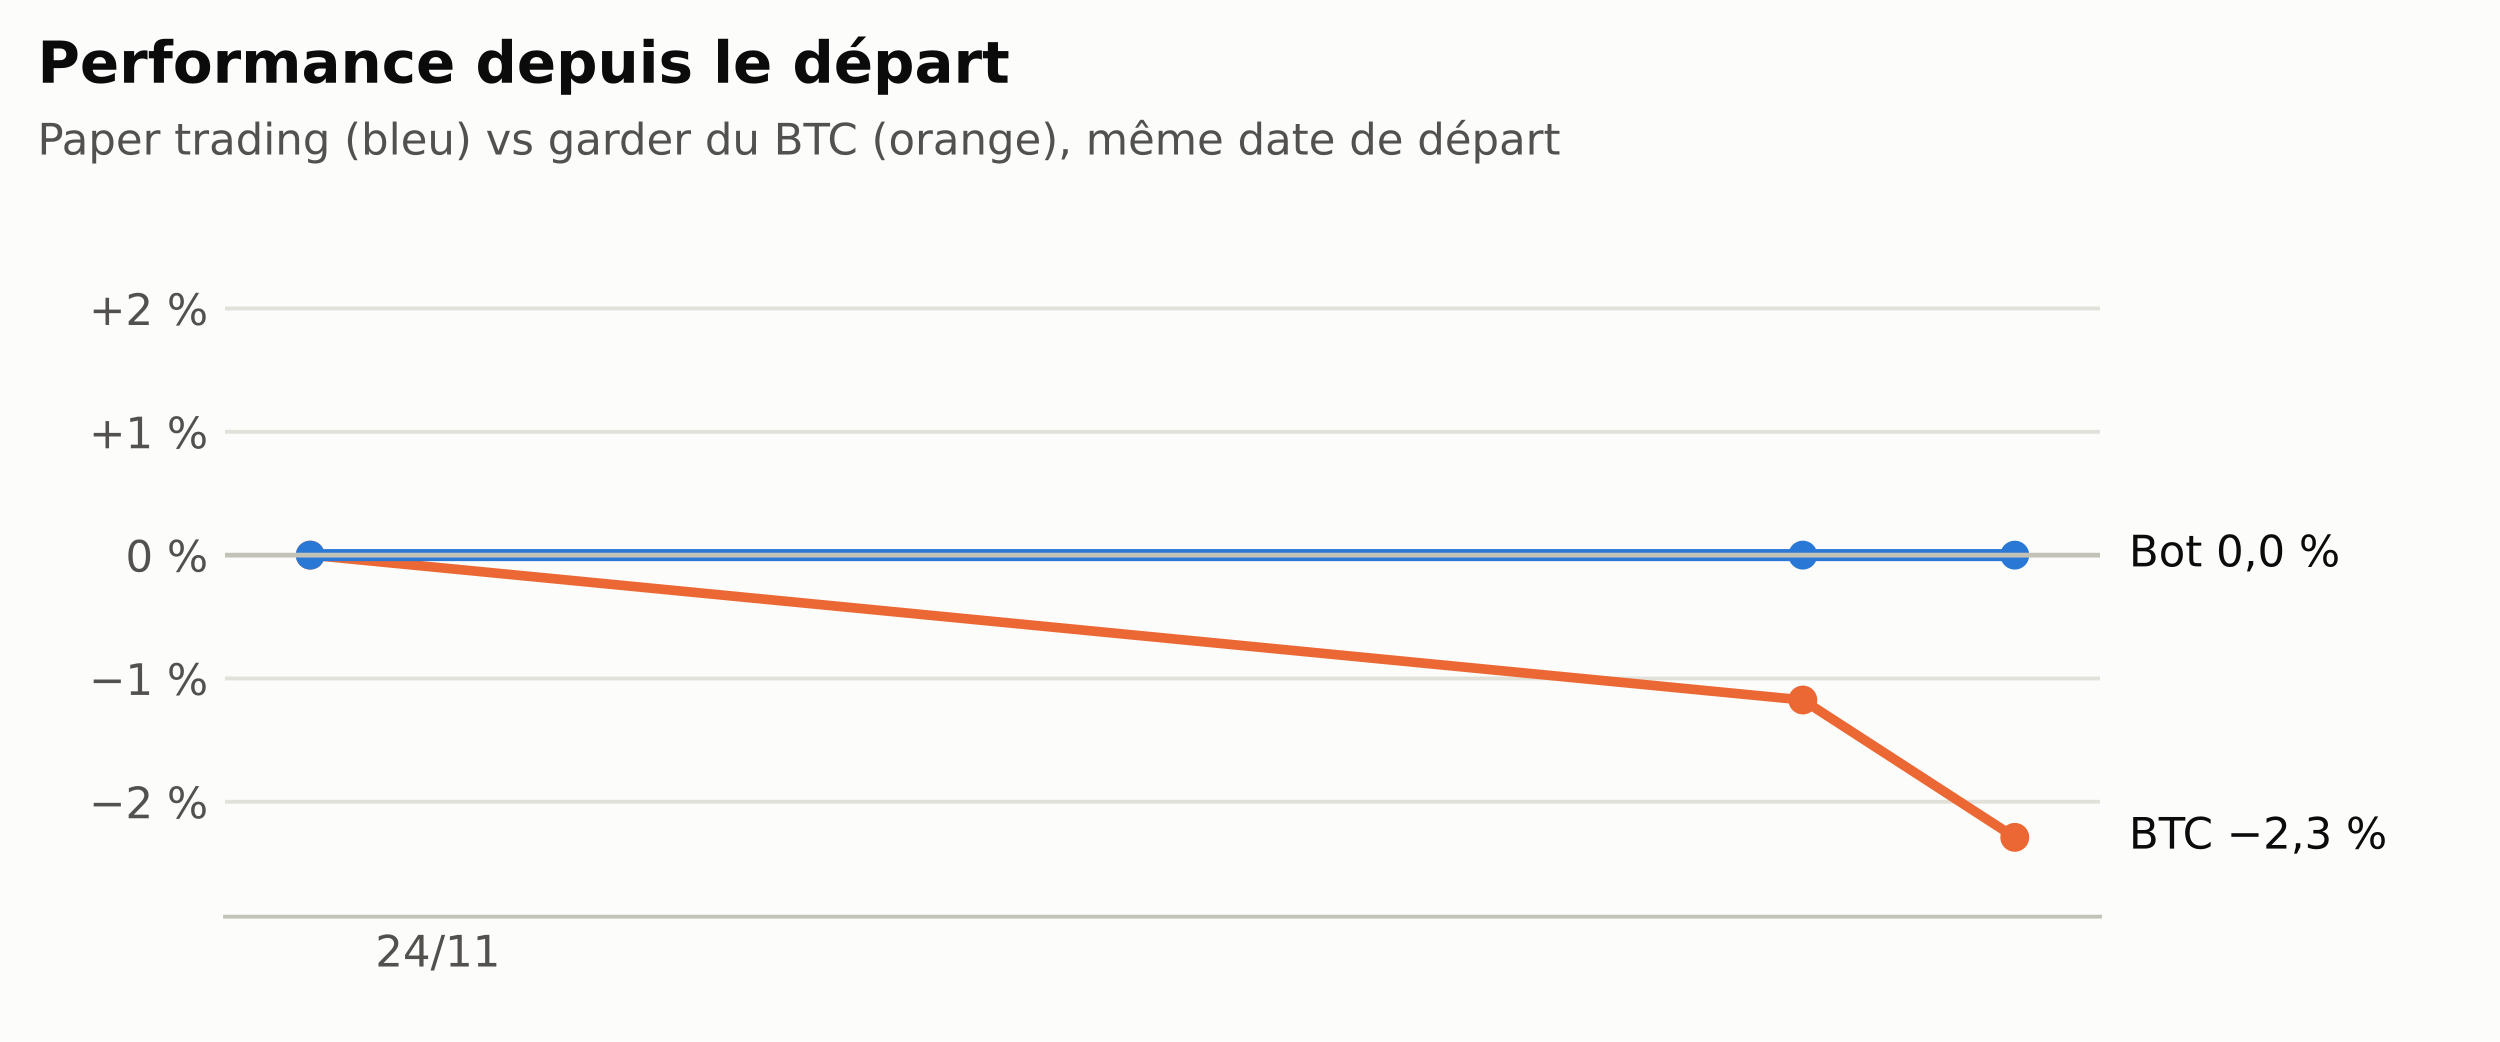
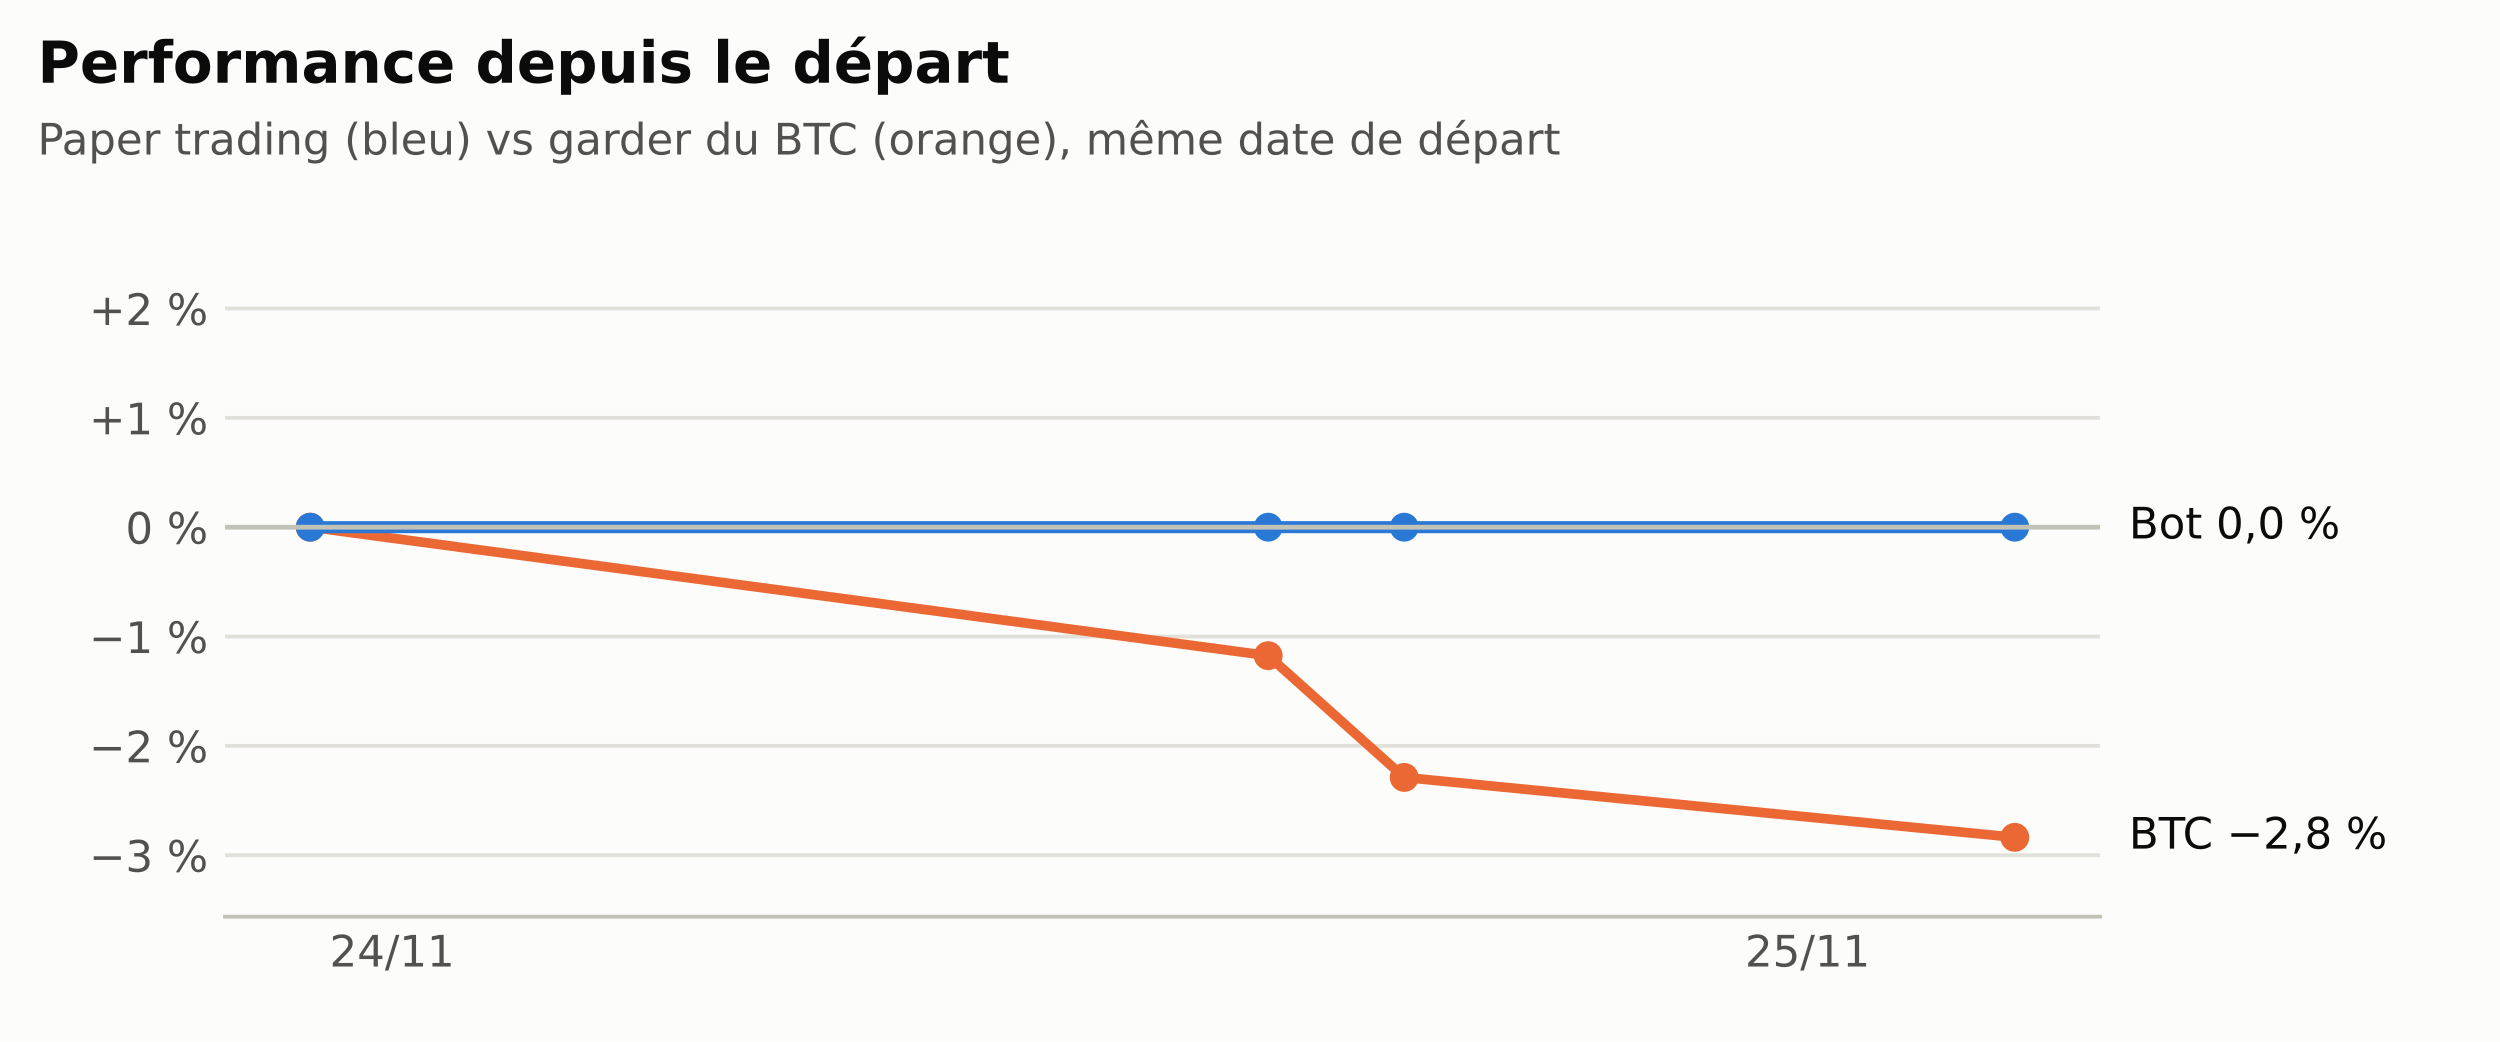
<svg xmlns="http://www.w3.org/2000/svg" xmlns:xlink="http://www.w3.org/1999/xlink" width="518.4pt" height="216pt" viewBox="0 0 518.4 216" version="1.1">
  <defs>
    <style type="text/css">*{stroke-linejoin: round; stroke-linecap: butt}</style>
  </defs>
  <g id="figure_1">
    <g id="patch_1">
      <path d="M 0 216  L 518.4 216  L 518.4 0  L 0 0  z " style="fill: #fcfcfb" />
    </g>
    <g id="axes_1">
      <g id="patch_2">
        <path d="M 46.656 190.08  L 435.456 190.08  L 435.456 47.52  L 46.656 47.52  z " style="fill: #fcfcfb" />
      </g>
      <g id="matplotlib.axis_1">
        <g id="xtick_1">
          <g id="line2d_1" />
          <g id="text_1">
-             <g style="fill: #52514e" transform="translate(77.8195 200.4179) scale(0.09 -0.09)">
+             <g style="fill: #52514e" transform="translate(68.34206 200.4179) scale(0.09 -0.09)">
              <defs>
                <path id="DejaVuSans-15" d="M 1228 531  L 3431 531  L 3431 0  L 469 0  L 469 531  Q 828 903 1448 1529  Q 2069 2156 2228 2338  Q 2531 2678 2651 2914  Q 2772 3150 2772 3378  Q 2772 3750 2511 3984  Q 2250 4219 1831 4219  Q 1534 4219 1204 4116  Q 875 4013 500 3803  L 500 4441  Q 881 4594 1212 4672  Q 1544 4750 1819 4750  Q 2544 4750 2975 4387  Q 3406 4025 3406 3419  Q 3406 3131 3298 2873  Q 3191 2616 2906 2266  Q 2828 2175 2409 1742  Q 1991 1309 1228 531  z " transform="scale(0.015625)" />
                <path id="DejaVuSans-17" d="M 2419 4116  L 825 1625  L 2419 1625  L 2419 4116  z M 2253 4666  L 3047 4666  L 3047 1625  L 3713 1625  L 3713 1100  L 3047 1100  L 3047 0  L 2419 0  L 2419 1100  L 313 1100  L 313 1709  L 2253 4666  z " transform="scale(0.015625)" />
                <path id="DejaVuSans-12" d="M 1625 4666  L 2156 4666  L 531 -594  L 0 -594  L 1625 4666  z " transform="scale(0.015625)" />
                <path id="DejaVuSans-14" d="M 794 531  L 1825 531  L 1825 4091  L 703 3866  L 703 4441  L 1819 4666  L 2450 4666  L 2450 531  L 3481 531  L 3481 0  L 794 0  L 794 531  z " transform="scale(0.015625)" />
              </defs>
              <use xlink:href="#DejaVuSans-15" />
              <use xlink:href="#DejaVuSans-17" transform="translate(63.625 0)" />
              <use xlink:href="#DejaVuSans-12" transform="translate(127.25 0)" />
              <use xlink:href="#DejaVuSans-14" transform="translate(160.9375 0)" />
              <use xlink:href="#DejaVuSans-14" transform="translate(224.5625 0)" />
            </g>
          </g>
        </g>
+         <g id="xtick_2">
+           <g id="line2d_2" />
+           <g id="text_2">
+             <g style="fill: #52514e" transform="translate(361.8458 200.4179) scale(0.09 -0.09)">
+               <defs>
+                 <path id="DejaVuSans-18" d="M 691 4666  L 3169 4666  L 3169 4134  L 1269 4134  L 1269 2991  Q 1406 3038 1543 3061  Q 1681 3084 1819 3084  Q 2600 3084 3056 2656  Q 3513 2228 3513 1497  Q 3513 744 3044 326  Q 2575 -91 1722 -91  Q 1428 -91 1123 -41  Q 819 9 494 109  L 494 744  Q 775 591 1075 516  Q 1375 441 1709 441  Q 2250 441 2565 725  Q 2881 1009 2881 1497  Q 2881 1984 2565 2268  Q 2250 2553 1709 2553  Q 1456 2553 1204 2497  Q 953 2441 691 2322  L 691 4666  z " transform="scale(0.015625)" />
+               </defs>
+               <use xlink:href="#DejaVuSans-15" />
+               <use xlink:href="#DejaVuSans-18" transform="translate(63.625 0)" />
+               <use xlink:href="#DejaVuSans-12" transform="translate(127.25 0)" />
+               <use xlink:href="#DejaVuSans-14" transform="translate(160.9375 0)" />
+               <use xlink:href="#DejaVuSans-14" transform="translate(224.5625 0)" />
+             </g>
+           </g>
+         </g>
      </g>
      <g id="matplotlib.axis_2">
        <g id="ytick_1">
-           <g id="line2d_2">
-             <path d="M 46.656 166.252  L 435.456 166.252  " clip-path="url(#paf39c1500e)" style="fill: none; stroke: #e1e0d9; stroke-width: 0.8; stroke-linecap: square" />
-           </g>
-           <g id="line2d_3" />
-           <g id="text_2">
-             <g style="fill: #52514e" transform="translate(18.47631 169.6706) scale(0.09 -0.09)">
+           <g id="line2d_3">
+             <path d="M 46.656 177.337  L 435.456 177.337  " clip-path="url(#p065eef44fd)" style="fill: none; stroke: #e1e0d9; stroke-width: 0.8; stroke-linecap: square" />
+           </g>
+           <g id="line2d_4" />
+           <g id="text_3">
+             <g style="fill: #52514e" transform="translate(18.47631 180.7564) scale(0.09 -0.09)">
              <defs>
                <path id="DejaVuSans-c9c" d="M 678 2272  L 4684 2272  L 4684 1741  L 678 1741  L 678 2272  z " transform="scale(0.015625)" />
+                 <path id="DejaVuSans-16" d="M 2597 2516  Q 3050 2419 3304 2112  Q 3559 1806 3559 1356  Q 3559 666 3084 287  Q 2609 -91 1734 -91  Q 1441 -91 1130 -33  Q 819 25 488 141  L 488 750  Q 750 597 1062 519  Q 1375 441 1716 441  Q 2309 441 2620 675  Q 2931 909 2931 1356  Q 2931 1769 2642 2001  Q 2353 2234 1838 2234  L 1294 2234  L 1294 2753  L 1863 2753  Q 2328 2753 2575 2939  Q 2822 3125 2822 3475  Q 2822 3834 2567 4026  Q 2313 4219 1838 4219  Q 1578 4219 1281 4162  Q 984 4106 628 3988  L 628 4550  Q 988 4650 1302 4700  Q 1616 4750 1894 4750  Q 2613 4750 3031 4423  Q 3450 4097 3450 3541  Q 3450 3153 3228 2886  Q 3006 2619 2597 2516  z " transform="scale(0.015625)" />
                <path id="DejaVuSans-3" transform="scale(0.015625)" />
                <path id="DejaVuSans-8" d="M 4653 2053  Q 4381 2053 4226 1822  Q 4072 1591 4072 1178  Q 4072 772 4226 539  Q 4381 306 4653 306  Q 4919 306 5073 539  Q 5228 772 5228 1178  Q 5228 1588 5073 1820  Q 4919 2053 4653 2053  z M 4653 2450  Q 5147 2450 5437 2106  Q 5728 1763 5728 1178  Q 5728 594 5436 251  Q 5144 -91 4653 -91  Q 4153 -91 3862 251  Q 3572 594 3572 1178  Q 3572 1766 3864 2108  Q 4156 2450 4653 2450  z M 1428 4353  Q 1159 4353 1004 4120  Q 850 3888 850 3481  Q 850 3069 1003 2837  Q 1156 2606 1428 2606  Q 1700 2606 1854 2837  Q 2009 3069 2009 3481  Q 2009 3884 1853 4118  Q 1697 4353 1428 4353  z M 4250 4750  L 4750 4750  L 1831 -91  L 1331 -91  L 4250 4750  z M 1428 4750  Q 1922 4750 2215 4408  Q 2509 4066 2509 3481  Q 2509 2891 2217 2550  Q 1925 2209 1428 2209  Q 931 2209 642 2551  Q 353 2894 353 3481  Q 353 4063 643 4406  Q 934 4750 1428 4750  z " transform="scale(0.015625)" />
              </defs>
              <use xlink:href="#DejaVuSans-c9c" />
+               <use xlink:href="#DejaVuSans-16" transform="translate(83.79688 0)" />
+               <use xlink:href="#DejaVuSans-3" transform="translate(147.4219 0)" />
+               <use xlink:href="#DejaVuSans-8" transform="translate(179.2031 0)" />
+             </g>
+           </g>
+         </g>
+         <g id="ytick_2">
+           <g id="line2d_5">
+             <path d="M 46.656 154.664  L 435.456 154.664  " clip-path="url(#p065eef44fd)" style="fill: none; stroke: #e1e0d9; stroke-width: 0.8; stroke-linecap: square" />
+           </g>
+           <g id="line2d_6" />
+           <g id="text_4">
+             <g style="fill: #52514e" transform="translate(18.47631 158.0828) scale(0.09 -0.09)">
+               <use xlink:href="#DejaVuSans-c9c" />
              <use xlink:href="#DejaVuSans-15" transform="translate(83.79688 0)" />
              <use xlink:href="#DejaVuSans-3" transform="translate(147.4219 0)" />
              <use xlink:href="#DejaVuSans-8" transform="translate(179.2031 0)" />
            </g>
          </g>
        </g>
-         <g id="ytick_2">
-           <g id="line2d_4">
-             <path d="M 46.656 140.681  L 435.456 140.681  " clip-path="url(#paf39c1500e)" style="fill: none; stroke: #e1e0d9; stroke-width: 0.8; stroke-linecap: square" />
-           </g>
-           <g id="line2d_5" />
-           <g id="text_3">
-             <g style="fill: #52514e" transform="translate(18.47631 144.1) scale(0.09 -0.09)">
+         <g id="ytick_3">
+           <g id="line2d_7">
+             <path d="M 46.656 131.99  L 435.456 131.99  " clip-path="url(#p065eef44fd)" style="fill: none; stroke: #e1e0d9; stroke-width: 0.8; stroke-linecap: square" />
+           </g>
+           <g id="line2d_8" />
+           <g id="text_5">
+             <g style="fill: #52514e" transform="translate(18.47631 135.4091) scale(0.09 -0.09)">
              <use xlink:href="#DejaVuSans-c9c" />
              <use xlink:href="#DejaVuSans-14" transform="translate(83.79688 0)" />
              <use xlink:href="#DejaVuSans-3" transform="translate(147.4219 0)" />
              <use xlink:href="#DejaVuSans-8" transform="translate(179.2031 0)" />
            </g>
          </g>
        </g>
-         <g id="ytick_3">
-           <g id="line2d_6">
-             <path d="M 46.656 115.11  L 435.456 115.11  " clip-path="url(#paf39c1500e)" style="fill: none; stroke: #e1e0d9; stroke-width: 0.8; stroke-linecap: square" />
-           </g>
-           <g id="line2d_7" />
-           <g id="text_4">
-             <g style="fill: #52514e" transform="translate(26.01803 118.5294) scale(0.09 -0.09)">
+         <g id="ytick_4">
+           <g id="line2d_9">
+             <path d="M 46.656 109.317  L 435.456 109.317  " clip-path="url(#p065eef44fd)" style="fill: none; stroke: #e1e0d9; stroke-width: 0.8; stroke-linecap: square" />
+           </g>
+           <g id="line2d_10" />
+           <g id="text_6">
+             <g style="fill: #52514e" transform="translate(26.01803 112.7355) scale(0.09 -0.09)">
              <defs>
                <path id="DejaVuSans-13" d="M 2034 4250  Q 1547 4250 1301 3770  Q 1056 3291 1056 2328  Q 1056 1369 1301 889  Q 1547 409 2034 409  Q 2525 409 2770 889  Q 3016 1369 3016 2328  Q 3016 3291 2770 3770  Q 2525 4250 2034 4250  z M 2034 4750  Q 2819 4750 3233 4129  Q 3647 3509 3647 2328  Q 3647 1150 3233 529  Q 2819 -91 2034 -91  Q 1250 -91 836 529  Q 422 1150 422 2328  Q 422 3509 836 4129  Q 1250 4750 2034 4750  z " transform="scale(0.015625)" />
              </defs>
              <use xlink:href="#DejaVuSans-13" />
              <use xlink:href="#DejaVuSans-3" transform="translate(63.625 0)" />
              <use xlink:href="#DejaVuSans-8" transform="translate(95.40625 0)" />
            </g>
          </g>
        </g>
-         <g id="ytick_4">
-           <g id="line2d_8">
-             <path d="M 46.656 89.54  L 435.456 89.54  " clip-path="url(#paf39c1500e)" style="fill: none; stroke: #e1e0d9; stroke-width: 0.8; stroke-linecap: square" />
-           </g>
-           <g id="line2d_9" />
-           <g id="text_5">
-             <g style="fill: #52514e" transform="translate(18.47631 92.95878) scale(0.09 -0.09)">
+         <g id="ytick_5">
+           <g id="line2d_11">
+             <path d="M 46.656 86.643  L 435.456 86.643  " clip-path="url(#p065eef44fd)" style="fill: none; stroke: #e1e0d9; stroke-width: 0.8; stroke-linecap: square" />
+           </g>
+           <g id="line2d_12" />
+           <g id="text_7">
+             <g style="fill: #52514e" transform="translate(18.47631 90.06182) scale(0.09 -0.09)">
              <defs>
                <path id="DejaVuSans-e" d="M 2944 4013  L 2944 2272  L 4684 2272  L 4684 1741  L 2944 1741  L 2944 0  L 2419 0  L 2419 1741  L 678 1741  L 678 2272  L 2419 2272  L 2419 4013  L 2944 4013  z " transform="scale(0.015625)" />
              </defs>
              <use xlink:href="#DejaVuSans-e" />
              <use xlink:href="#DejaVuSans-14" transform="translate(83.79688 0)" />
              <use xlink:href="#DejaVuSans-3" transform="translate(147.4219 0)" />
              <use xlink:href="#DejaVuSans-8" transform="translate(179.2031 0)" />
            </g>
          </g>
        </g>
-         <g id="ytick_5">
-           <g id="line2d_10">
-             <path d="M 46.656 63.969  L 435.456 63.969  " clip-path="url(#paf39c1500e)" style="fill: none; stroke: #e1e0d9; stroke-width: 0.8; stroke-linecap: square" />
-           </g>
-           <g id="line2d_11" />
-           <g id="text_6">
+         <g id="ytick_6">
+           <g id="line2d_13">
+             <path d="M 46.656 63.969  L 435.456 63.969  " clip-path="url(#p065eef44fd)" style="fill: none; stroke: #e1e0d9; stroke-width: 0.8; stroke-linecap: square" />
+           </g>
+           <g id="line2d_14" />
+           <g id="text_8">
            <g style="fill: #52514e" transform="translate(18.47631 67.38818) scale(0.09 -0.09)">
              <use xlink:href="#DejaVuSans-e" />
              <use xlink:href="#DejaVuSans-15" transform="translate(83.79688 0)" />
              <use xlink:href="#DejaVuSans-3" transform="translate(147.4219 0)" />
              <use xlink:href="#DejaVuSans-8" transform="translate(179.2031 0)" />
            </g>
          </g>
        </g>
      </g>
-       <g id="line2d_12">
-         <path d="M 64.329 115.11  L 373.836 145.154  L 417.783 173.631  " clip-path="url(#paf39c1500e)" style="fill: none; stroke: #eb6834; stroke-width: 2; stroke-linecap: square" />
+       <g id="line2d_15">
+         <path d="M 64.329 109.317  L 262.974 135.957  L 291.179 161.207  L 417.783 173.631  " clip-path="url(#p065eef44fd)" style="fill: none; stroke: #eb6834; stroke-width: 2; stroke-linecap: square" />
        <defs>
-           <path id="maaf356d59e" d="M 0 2.5  C 0.663 2.5 1.299 2.237 1.768 1.768  C 2.237 1.299 2.5 0.663 2.5 0  C 2.5 -0.663 2.237 -1.299 1.768 -1.768  C 1.299 -2.237 0.663 -2.5 0 -2.5  C -0.663 -2.5 -1.299 -2.237 -1.768 -1.768  C -2.237 -1.299 -2.5 -0.663 -2.5 0  C -2.5 0.663 -2.237 1.299 -1.768 1.768  C -1.299 2.237 -0.663 2.5 0 2.5  z " style="stroke: #eb6834" />
+           <path id="m6ca8b200a3" d="M 0 2.5  C 0.663 2.5 1.299 2.237 1.768 1.768  C 2.237 1.299 2.5 0.663 2.5 0  C 2.5 -0.663 2.237 -1.299 1.768 -1.768  C 1.299 -2.237 0.663 -2.5 0 -2.5  C -0.663 -2.5 -1.299 -2.237 -1.768 -1.768  C -2.237 -1.299 -2.5 -0.663 -2.5 0  C -2.5 0.663 -2.237 1.299 -1.768 1.768  C -1.299 2.237 -0.663 2.5 0 2.5  z " style="stroke: #eb6834" />
        </defs>
-         <g clip-path="url(#paf39c1500e)">
-           <use xlink:href="#maaf356d59e" x="64.329" y="115.11" style="fill: #eb6834; stroke: #eb6834" />
-           <use xlink:href="#maaf356d59e" x="373.836" y="145.154" style="fill: #eb6834; stroke: #eb6834" />
-           <use xlink:href="#maaf356d59e" x="417.783" y="173.631" style="fill: #eb6834; stroke: #eb6834" />
-         </g>
-       </g>
-       <g id="line2d_13">
-         <path d="M 64.329 115.11  L 373.836 115.11  L 417.783 115.11  " clip-path="url(#paf39c1500e)" style="fill: none; stroke: #2a78d6; stroke-width: 2.5; stroke-linecap: square" />
+         <g clip-path="url(#p065eef44fd)">
+           <use xlink:href="#m6ca8b200a3" x="64.329" y="109.317" style="fill: #eb6834; stroke: #eb6834" />
+           <use xlink:href="#m6ca8b200a3" x="262.974" y="135.957" style="fill: #eb6834; stroke: #eb6834" />
+           <use xlink:href="#m6ca8b200a3" x="291.179" y="161.207" style="fill: #eb6834; stroke: #eb6834" />
+           <use xlink:href="#m6ca8b200a3" x="417.783" y="173.631" style="fill: #eb6834; stroke: #eb6834" />
+         </g>
+       </g>
+       <g id="line2d_16">
+         <path d="M 64.329 109.317  L 262.974 109.317  L 291.179 109.317  L 417.783 109.317  " clip-path="url(#p065eef44fd)" style="fill: none; stroke: #2a78d6; stroke-width: 2.5; stroke-linecap: square" />
        <defs>
-           <path id="m1b696f54ff" d="M 0 2.5  C 0.663 2.5 1.299 2.237 1.768 1.768  C 2.237 1.299 2.5 0.663 2.5 0  C 2.5 -0.663 2.237 -1.299 1.768 -1.768  C 1.299 -2.237 0.663 -2.5 0 -2.5  C -0.663 -2.5 -1.299 -2.237 -1.768 -1.768  C -2.237 -1.299 -2.5 -0.663 -2.5 0  C -2.5 0.663 -2.237 1.299 -1.768 1.768  C -1.299 2.237 -0.663 2.5 0 2.5  z " style="stroke: #2a78d6" />
+           <path id="maab4a8e2ac" d="M 0 2.5  C 0.663 2.5 1.299 2.237 1.768 1.768  C 2.237 1.299 2.5 0.663 2.5 0  C 2.5 -0.663 2.237 -1.299 1.768 -1.768  C 1.299 -2.237 0.663 -2.5 0 -2.5  C -0.663 -2.5 -1.299 -2.237 -1.768 -1.768  C -2.237 -1.299 -2.5 -0.663 -2.5 0  C -2.5 0.663 -2.237 1.299 -1.768 1.768  C -1.299 2.237 -0.663 2.5 0 2.5  z " style="stroke: #2a78d6" />
        </defs>
-         <g clip-path="url(#paf39c1500e)">
-           <use xlink:href="#m1b696f54ff" x="64.329" y="115.11" style="fill: #2a78d6; stroke: #2a78d6" />
-           <use xlink:href="#m1b696f54ff" x="373.836" y="115.11" style="fill: #2a78d6; stroke: #2a78d6" />
-           <use xlink:href="#m1b696f54ff" x="417.783" y="115.11" style="fill: #2a78d6; stroke: #2a78d6" />
-         </g>
-       </g>
-       <g id="line2d_14">
-         <path d="M 46.656 115.11  L 435.456 115.11  " clip-path="url(#paf39c1500e)" style="fill: none; stroke: #c3c2b7; stroke-linecap: square" />
+         <g clip-path="url(#p065eef44fd)">
+           <use xlink:href="#maab4a8e2ac" x="64.329" y="109.317" style="fill: #2a78d6; stroke: #2a78d6" />
+           <use xlink:href="#maab4a8e2ac" x="262.974" y="109.317" style="fill: #2a78d6; stroke: #2a78d6" />
+           <use xlink:href="#maab4a8e2ac" x="291.179" y="109.317" style="fill: #2a78d6; stroke: #2a78d6" />
+           <use xlink:href="#maab4a8e2ac" x="417.783" y="109.317" style="fill: #2a78d6; stroke: #2a78d6" />
+         </g>
+       </g>
+       <g id="line2d_17">
+         <path d="M 46.656 109.317  L 435.456 109.317  " clip-path="url(#p065eef44fd)" style="fill: none; stroke: #c3c2b7; stroke-linecap: square" />
      </g>
      <g id="patch_3">
        <path d="M 46.656 190.08  L 435.456 190.08  " style="fill: none; stroke: #c3c2b7; stroke-width: 0.8; stroke-linejoin: miter; stroke-linecap: square" />
      </g>
-       <g id="text_7">
+       <g id="text_9">
        <g style="fill: #0b0b0b" transform="translate(441.456 175.9687) scale(0.09 -0.09)">
          <defs>
            <path id="DejaVuSans-25" d="M 1259 2228  L 1259 519  L 2272 519  Q 2781 519 3026 730  Q 3272 941 3272 1375  Q 3272 1813 3026 2020  Q 2781 2228 2272 2228  L 1259 2228  z M 1259 4147  L 1259 2741  L 2194 2741  Q 2656 2741 2882 2914  Q 3109 3088 3109 3444  Q 3109 3797 2882 3972  Q 2656 4147 2194 4147  L 1259 4147  z M 628 4666  L 2241 4666  Q 2963 4666 3353 4366  Q 3744 4066 3744 3513  Q 3744 3084 3544 2831  Q 3344 2578 2956 2516  Q 3422 2416 3680 2098  Q 3938 1781 3938 1306  Q 3938 681 3513 340  Q 3088 0 2303 0  L 628 0  L 628 4666  z " transform="scale(0.015625)" />
            <path id="DejaVuSans-37" d="M -19 4666  L 3928 4666  L 3928 4134  L 2272 4134  L 2272 0  L 1638 0  L 1638 4134  L -19 4134  L -19 4666  z " transform="scale(0.015625)" />
            <path id="DejaVuSans-26" d="M 4122 4306  L 4122 3641  Q 3803 3938 3442 4084  Q 3081 4231 2675 4231  Q 1875 4231 1450 3742  Q 1025 3253 1025 2328  Q 1025 1406 1450 917  Q 1875 428 2675 428  Q 3081 428 3442 575  Q 3803 722 4122 1019  L 4122 359  Q 3791 134 3420 21  Q 3050 -91 2638 -91  Q 1578 -91 968 557  Q 359 1206 359 2328  Q 359 3453 968 4101  Q 1578 4750 2638 4750  Q 3056 4750 3426 4639  Q 3797 4528 4122 4306  z " transform="scale(0.015625)" />
            <path id="DejaVuSans-f" d="M 750 794  L 1409 794  L 1409 256  L 897 -744  L 494 -744  L 750 256  L 750 794  z " transform="scale(0.015625)" />
-             <path id="DejaVuSans-16" d="M 2597 2516  Q 3050 2419 3304 2112  Q 3559 1806 3559 1356  Q 3559 666 3084 287  Q 2609 -91 1734 -91  Q 1441 -91 1130 -33  Q 819 25 488 141  L 488 750  Q 750 597 1062 519  Q 1375 441 1716 441  Q 2309 441 2620 675  Q 2931 909 2931 1356  Q 2931 1769 2642 2001  Q 2353 2234 1838 2234  L 1294 2234  L 1294 2753  L 1863 2753  Q 2328 2753 2575 2939  Q 2822 3125 2822 3475  Q 2822 3834 2567 4026  Q 2313 4219 1838 4219  Q 1578 4219 1281 4162  Q 984 4106 628 3988  L 628 4550  Q 988 4650 1302 4700  Q 1616 4750 1894 4750  Q 2613 4750 3031 4423  Q 3450 4097 3450 3541  Q 3450 3153 3228 2886  Q 3006 2619 2597 2516  z " transform="scale(0.015625)" />
+             <path id="DejaVuSans-1b" d="M 2034 2216  Q 1584 2216 1326 1975  Q 1069 1734 1069 1313  Q 1069 891 1326 650  Q 1584 409 2034 409  Q 2484 409 2743 651  Q 3003 894 3003 1313  Q 3003 1734 2745 1975  Q 2488 2216 2034 2216  z M 1403 2484  Q 997 2584 770 2862  Q 544 3141 544 3541  Q 544 4100 942 4425  Q 1341 4750 2034 4750  Q 2731 4750 3128 4425  Q 3525 4100 3525 3541  Q 3525 3141 3298 2862  Q 3072 2584 2669 2484  Q 3125 2378 3379 2068  Q 3634 1759 3634 1313  Q 3634 634 3220 271  Q 2806 -91 2034 -91  Q 1263 -91 848 271  Q 434 634 434 1313  Q 434 1759 690 2068  Q 947 2378 1403 2484  z M 1172 3481  Q 1172 3119 1398 2916  Q 1625 2713 2034 2713  Q 2441 2713 2670 2916  Q 2900 3119 2900 3481  Q 2900 3844 2670 4047  Q 2441 4250 2034 4250  Q 1625 4250 1398 4047  Q 1172 3844 1172 3481  z " transform="scale(0.015625)" />
          </defs>
          <use xlink:href="#DejaVuSans-25" />
          <use xlink:href="#DejaVuSans-37" transform="translate(68.60938 0)" />
          <use xlink:href="#DejaVuSans-26" transform="translate(123.8281 0)" />
          <use xlink:href="#DejaVuSans-3" transform="translate(193.6562 0)" />
          <use xlink:href="#DejaVuSans-c9c" transform="translate(225.4375 0)" />
          <use xlink:href="#DejaVuSans-15" transform="translate(309.2344 0)" />
          <use xlink:href="#DejaVuSans-f" transform="translate(372.8594 0)" />
-           <use xlink:href="#DejaVuSans-16" transform="translate(404.6406 0)" />
+           <use xlink:href="#DejaVuSans-1b" transform="translate(404.6406 0)" />
          <use xlink:href="#DejaVuSans-3" transform="translate(468.2656 0)" />
          <use xlink:href="#DejaVuSans-8" transform="translate(500.0469 0)" />
        </g>
      </g>
-       <g id="text_8">
-         <g style="fill: #0b0b0b" transform="translate(441.456 117.4483) scale(0.09 -0.09)">
+       <g id="text_10">
+         <g style="fill: #0b0b0b" transform="translate(441.456 111.6544) scale(0.09 -0.09)">
          <defs>
            <path id="DejaVuSans-52" d="M 1959 3097  Q 1497 3097 1228 2736  Q 959 2375 959 1747  Q 959 1119 1226 758  Q 1494 397 1959 397  Q 2419 397 2687 759  Q 2956 1122 2956 1747  Q 2956 2369 2687 2733  Q 2419 3097 1959 3097  z M 1959 3584  Q 2709 3584 3137 3096  Q 3566 2609 3566 1747  Q 3566 888 3137 398  Q 2709 -91 1959 -91  Q 1206 -91 779 398  Q 353 888 353 1747  Q 353 2609 779 3096  Q 1206 3584 1959 3584  z " transform="scale(0.015625)" />
            <path id="DejaVuSans-57" d="M 1172 4494  L 1172 3500  L 2356 3500  L 2356 3053  L 1172 3053  L 1172 1153  Q 1172 725 1289 603  Q 1406 481 1766 481  L 2356 481  L 2356 0  L 1766 0  Q 1100 0 847 248  Q 594 497 594 1153  L 594 3053  L 172 3053  L 172 3500  L 594 3500  L 594 4494  L 1172 4494  z " transform="scale(0.015625)" />
          </defs>
          <use xlink:href="#DejaVuSans-25" />
          <use xlink:href="#DejaVuSans-52" transform="translate(68.60938 0)" />
          <use xlink:href="#DejaVuSans-57" transform="translate(129.7969 0)" />
          <use xlink:href="#DejaVuSans-3" transform="translate(169 0)" />
          <use xlink:href="#DejaVuSans-13" transform="translate(200.7812 0)" />
          <use xlink:href="#DejaVuSans-f" transform="translate(264.4062 0)" />
          <use xlink:href="#DejaVuSans-13" transform="translate(296.1875 0)" />
          <use xlink:href="#DejaVuSans-3" transform="translate(359.8125 0)" />
          <use xlink:href="#DejaVuSans-8" transform="translate(391.5938 0)" />
        </g>
      </g>
    </g>
-     <g id="text_9">
+     <g id="text_11">
      <g style="fill: #0b0b0b" transform="translate(7.776 17.15812) scale(0.12 -0.12)">
        <defs>
          <path id="DejaVuSans-Bold-33" d="M 588 4666  L 2584 4666  Q 3475 4666 3951 4270  Q 4428 3875 4428 3144  Q 4428 2409 3951 2014  Q 3475 1619 2584 1619  L 1791 1619  L 1791 0  L 588 0  L 588 4666  z M 1791 3794  L 1791 2491  L 2456 2491  Q 2806 2491 2997 2661  Q 3188 2831 3188 3144  Q 3188 3456 2997 3625  Q 2806 3794 2456 3794  L 1791 3794  z " transform="scale(0.015625)" />
          <path id="DejaVuSans-Bold-48" d="M 4031 1759  L 4031 1441  L 1416 1441  Q 1456 1047 1700 850  Q 1944 653 2381 653  Q 2734 653 3104 758  Q 3475 863 3866 1075  L 3866 213  Q 3469 63 3072 -14  Q 2675 -91 2278 -91  Q 1328 -91 801 392  Q 275 875 275 1747  Q 275 2603 792 3093  Q 1309 3584 2216 3584  Q 3041 3584 3536 3087  Q 4031 2591 4031 1759  z M 2881 2131  Q 2881 2450 2695 2645  Q 2509 2841 2209 2841  Q 1884 2841 1681 2658  Q 1478 2475 1428 2131  L 2881 2131  z " transform="scale(0.015625)" />
          <path id="DejaVuSans-Bold-55" d="M 3138 2547  Q 2991 2616 2845 2648  Q 2700 2681 2553 2681  Q 2122 2681 1889 2404  Q 1656 2128 1656 1613  L 1656 0  L 538 0  L 538 3500  L 1656 3500  L 1656 2925  Q 1872 3269 2151 3426  Q 2431 3584 2822 3584  Q 2878 3584 2943 3579  Q 3009 3575 3134 3559  L 3138 2547  z " transform="scale(0.015625)" />
          <path id="DejaVuSans-Bold-49" d="M 2841 4863  L 2841 4128  L 2222 4128  Q 1984 4128 1890 4042  Q 1797 3956 1797 3744  L 1797 3500  L 2753 3500  L 2753 2700  L 1797 2700  L 1797 0  L 678 0  L 678 2700  L 122 2700  L 122 3500  L 678 3500  L 678 3744  Q 678 4316 997 4589  Q 1316 4863 1984 4863  L 2841 4863  z " transform="scale(0.015625)" />
          <path id="DejaVuSans-Bold-52" d="M 2203 2784  Q 1831 2784 1636 2517  Q 1441 2250 1441 1747  Q 1441 1244 1636 976  Q 1831 709 2203 709  Q 2569 709 2762 976  Q 2956 1244 2956 1747  Q 2956 2250 2762 2517  Q 2569 2784 2203 2784  z M 2203 3584  Q 3106 3584 3614 3096  Q 4122 2609 4122 1747  Q 4122 884 3614 396  Q 3106 -91 2203 -91  Q 1297 -91 786 396  Q 275 884 275 1747  Q 275 2609 786 3096  Q 1297 3584 2203 3584  z " transform="scale(0.015625)" />
          <path id="DejaVuSans-Bold-50" d="M 3781 2919  Q 3994 3244 4286 3414  Q 4578 3584 4928 3584  Q 5531 3584 5847 3212  Q 6163 2841 6163 2131  L 6163 0  L 5038 0  L 5038 1825  Q 5041 1866 5042 1909  Q 5044 1953 5044 2034  Q 5044 2406 4934 2573  Q 4825 2741 4581 2741  Q 4263 2741 4089 2478  Q 3916 2216 3909 1719  L 3909 0  L 2784 0  L 2784 1825  Q 2784 2406 2684 2573  Q 2584 2741 2328 2741  Q 2006 2741 1831 2477  Q 1656 2213 1656 1722  L 1656 0  L 531 0  L 531 3500  L 1656 3500  L 1656 2988  Q 1863 3284 2130 3434  Q 2397 3584 2719 3584  Q 3081 3584 3359 3409  Q 3638 3234 3781 2919  z " transform="scale(0.015625)" />
          <path id="DejaVuSans-Bold-44" d="M 2106 1575  Q 1756 1575 1579 1456  Q 1403 1338 1403 1106  Q 1403 894 1545 773  Q 1688 653 1941 653  Q 2256 653 2472 879  Q 2688 1106 2688 1447  L 2688 1575  L 2106 1575  z M 3816 1997  L 3816 0  L 2688 0  L 2688 519  Q 2463 200 2181 54  Q 1900 -91 1497 -91  Q 953 -91 614 226  Q 275 544 275 1050  Q 275 1666 698 1953  Q 1122 2241 2028 2241  L 2688 2241  L 2688 2328  Q 2688 2594 2478 2717  Q 2269 2841 1825 2841  Q 1466 2841 1156 2769  Q 847 2697 581 2553  L 581 3406  Q 941 3494 1303 3539  Q 1666 3584 2028 3584  Q 2975 3584 3395 3211  Q 3816 2838 3816 1997  z " transform="scale(0.015625)" />
          <path id="DejaVuSans-Bold-51" d="M 4056 2131  L 4056 0  L 2931 0  L 2931 347  L 2931 1631  Q 2931 2084 2911 2256  Q 2891 2428 2841 2509  Q 2775 2619 2662 2680  Q 2550 2741 2406 2741  Q 2056 2741 1856 2470  Q 1656 2200 1656 1722  L 1656 0  L 538 0  L 538 3500  L 1656 3500  L 1656 2988  Q 1909 3294 2193 3439  Q 2478 3584 2822 3584  Q 3428 3584 3742 3212  Q 4056 2841 4056 2131  z " transform="scale(0.015625)" />
          <path id="DejaVuSans-Bold-46" d="M 3366 3391  L 3366 2478  Q 3138 2634 2908 2709  Q 2678 2784 2431 2784  Q 1963 2784 1702 2511  Q 1441 2238 1441 1747  Q 1441 1256 1702 982  Q 1963 709 2431 709  Q 2694 709 2930 787  Q 3166 866 3366 1019  L 3366 103  Q 3103 6 2833 -42  Q 2563 -91 2291 -91  Q 1344 -91 809 395  Q 275 881 275 1747  Q 275 2613 809 3098  Q 1344 3584 2291 3584  Q 2566 3584 2833 3536  Q 3100 3488 3366 3391  z " transform="scale(0.015625)" />
          <path id="DejaVuSans-Bold-3" transform="scale(0.015625)" />
          <path id="DejaVuSans-Bold-47" d="M 2919 2988  L 2919 4863  L 4044 4863  L 4044 0  L 2919 0  L 2919 506  Q 2688 197 2409 53  Q 2131 -91 1766 -91  Q 1119 -91 703 423  Q 288 938 288 1747  Q 288 2556 703 3070  Q 1119 3584 1766 3584  Q 2128 3584 2408 3439  Q 2688 3294 2919 2988  z M 2181 722  Q 2541 722 2730 984  Q 2919 1247 2919 1747  Q 2919 2247 2730 2509  Q 2541 2772 2181 2772  Q 1825 2772 1636 2509  Q 1447 2247 1447 1747  Q 1447 1247 1636 984  Q 1825 722 2181 722  z " transform="scale(0.015625)" />
          <path id="DejaVuSans-Bold-53" d="M 1656 506  L 1656 -1331  L 538 -1331  L 538 3500  L 1656 3500  L 1656 2988  Q 1888 3294 2169 3439  Q 2450 3584 2816 3584  Q 3463 3584 3878 3070  Q 4294 2556 4294 1747  Q 4294 938 3878 423  Q 3463 -91 2816 -91  Q 2450 -91 2169 54  Q 1888 200 1656 506  z M 2400 2772  Q 2041 2772 1848 2508  Q 1656 2244 1656 1747  Q 1656 1250 1848 986  Q 2041 722 2400 722  Q 2759 722 2948 984  Q 3138 1247 3138 1747  Q 3138 2247 2948 2509  Q 2759 2772 2400 2772  z " transform="scale(0.015625)" />
          <path id="DejaVuSans-Bold-58" d="M 500 1363  L 500 3500  L 1625 3500  L 1625 3150  Q 1625 2866 1622 2436  Q 1619 2006 1619 1863  Q 1619 1441 1641 1255  Q 1663 1069 1716 984  Q 1784 875 1895 815  Q 2006 756 2150 756  Q 2500 756 2700 1025  Q 2900 1294 2900 1772  L 2900 3500  L 4019 3500  L 4019 0  L 2900 0  L 2900 506  Q 2647 200 2364 54  Q 2081 -91 1741 -91  Q 1134 -91 817 281  Q 500 653 500 1363  z " transform="scale(0.015625)" />
          <path id="DejaVuSans-Bold-4c" d="M 538 3500  L 1656 3500  L 1656 0  L 538 0  L 538 3500  z M 538 4863  L 1656 4863  L 1656 3950  L 538 3950  L 538 4863  z " transform="scale(0.015625)" />
          <path id="DejaVuSans-Bold-56" d="M 3272 3391  L 3272 2541  Q 2913 2691 2578 2766  Q 2244 2841 1947 2841  Q 1628 2841 1473 2761  Q 1319 2681 1319 2516  Q 1319 2381 1436 2309  Q 1553 2238 1856 2203  L 2053 2175  Q 2913 2066 3209 1816  Q 3506 1566 3506 1031  Q 3506 472 3093 190  Q 2681 -91 1863 -91  Q 1516 -91 1145 -36  Q 775 19 384 128  L 384 978  Q 719 816 1070 734  Q 1422 653 1784 653  Q 2113 653 2278 743  Q 2444 834 2444 1013  Q 2444 1163 2330 1236  Q 2216 1309 1875 1350  L 1678 1375  Q 931 1469 631 1722  Q 331 1975 331 2491  Q 331 3047 712 3315  Q 1094 3584 1881 3584  Q 2191 3584 2531 3537  Q 2872 3491 3272 3391  z " transform="scale(0.015625)" />
          <path id="DejaVuSans-Bold-4f" d="M 538 4863  L 1656 4863  L 1656 0  L 538 0  L 538 4863  z " transform="scale(0.015625)" />
          <path id="DejaVuSans-Bold-ab" d="M 4031 1759  L 4031 1441  L 1416 1441  Q 1456 1047 1700 850  Q 1944 653 2381 653  Q 2734 653 3104 758  Q 3475 863 3866 1075  L 3866 213  Q 3469 63 3072 -14  Q 2675 -91 2278 -91  Q 1328 -91 801 392  Q 275 875 275 1747  Q 275 2603 792 3093  Q 1309 3584 2216 3584  Q 3041 3584 3536 3087  Q 4031 2591 4031 1759  z M 2881 2131  Q 2881 2450 2695 2645  Q 2509 2841 2209 2841  Q 1884 2841 1681 2658  Q 1478 2475 1428 2131  L 2881 2131  z M 2700 5119  L 3584 5119  L 2431 3944  L 1819 3944  L 2700 5119  z " transform="scale(0.015625)" />
          <path id="DejaVuSans-Bold-57" d="M 1759 4494  L 1759 3500  L 2913 3500  L 2913 2700  L 1759 2700  L 1759 1216  Q 1759 972 1856 886  Q 1953 800 2241 800  L 2816 800  L 2816 0  L 1856 0  Q 1194 0 917 276  Q 641 553 641 1216  L 641 2700  L 84 2700  L 84 3500  L 641 3500  L 641 4494  L 1759 4494  z " transform="scale(0.015625)" />
        </defs>
        <use xlink:href="#DejaVuSans-Bold-33" />
        <use xlink:href="#DejaVuSans-Bold-48" transform="translate(73.29688 0)" />
        <use xlink:href="#DejaVuSans-Bold-55" transform="translate(141.125 0)" />
        <use xlink:href="#DejaVuSans-Bold-49" transform="translate(190.4375 0)" />
        <use xlink:href="#DejaVuSans-Bold-52" transform="translate(233.9375 0)" />
        <use xlink:href="#DejaVuSans-Bold-55" transform="translate(302.6406 0)" />
        <use xlink:href="#DejaVuSans-Bold-50" transform="translate(351.9531 0)" />
        <use xlink:href="#DejaVuSans-Bold-44" transform="translate(456.1562 0)" />
        <use xlink:href="#DejaVuSans-Bold-51" transform="translate(523.6406 0)" />
        <use xlink:href="#DejaVuSans-Bold-46" transform="translate(594.8281 0)" />
        <use xlink:href="#DejaVuSans-Bold-48" transform="translate(654.1094 0)" />
        <use xlink:href="#DejaVuSans-Bold-3" transform="translate(721.9375 0)" />
        <use xlink:href="#DejaVuSans-Bold-47" transform="translate(756.75 0)" />
        <use xlink:href="#DejaVuSans-Bold-48" transform="translate(828.3281 0)" />
        <use xlink:href="#DejaVuSans-Bold-53" transform="translate(896.1562 0)" />
        <use xlink:href="#DejaVuSans-Bold-58" transform="translate(967.7344 0)" />
        <use xlink:href="#DejaVuSans-Bold-4c" transform="translate(1038.922 0)" />
        <use xlink:href="#DejaVuSans-Bold-56" transform="translate(1073.203 0)" />
        <use xlink:href="#DejaVuSans-Bold-3" transform="translate(1132.719 0)" />
        <use xlink:href="#DejaVuSans-Bold-4f" transform="translate(1167.531 0)" />
        <use xlink:href="#DejaVuSans-Bold-48" transform="translate(1201.812 0)" />
        <use xlink:href="#DejaVuSans-Bold-3" transform="translate(1269.641 0)" />
        <use xlink:href="#DejaVuSans-Bold-47" transform="translate(1304.453 0)" />
        <use xlink:href="#DejaVuSans-Bold-ab" transform="translate(1376.031 0)" />
        <use xlink:href="#DejaVuSans-Bold-53" transform="translate(1443.859 0)" />
        <use xlink:href="#DejaVuSans-Bold-44" transform="translate(1515.438 0)" />
        <use xlink:href="#DejaVuSans-Bold-55" transform="translate(1582.922 0)" />
        <use xlink:href="#DejaVuSans-Bold-57" transform="translate(1632.234 0)" />
      </g>
    </g>
-     <g id="text_10">
+     <g id="text_12">
      <g style="fill: #52514e" transform="translate(7.776 32.03859) scale(0.09 -0.09)">
        <defs>
          <path id="DejaVuSans-33" d="M 1259 4147  L 1259 2394  L 2053 2394  Q 2494 2394 2734 2622  Q 2975 2850 2975 3272  Q 2975 3691 2734 3919  Q 2494 4147 2053 4147  L 1259 4147  z M 628 4666  L 2053 4666  Q 2838 4666 3239 4311  Q 3641 3956 3641 3272  Q 3641 2581 3239 2228  Q 2838 1875 2053 1875  L 1259 1875  L 1259 0  L 628 0  L 628 4666  z " transform="scale(0.015625)" />
          <path id="DejaVuSans-44" d="M 2194 1759  Q 1497 1759 1228 1600  Q 959 1441 959 1056  Q 959 750 1161 570  Q 1363 391 1709 391  Q 2188 391 2477 730  Q 2766 1069 2766 1631  L 2766 1759  L 2194 1759  z M 3341 1997  L 3341 0  L 2766 0  L 2766 531  Q 2569 213 2275 61  Q 1981 -91 1556 -91  Q 1019 -91 701 211  Q 384 513 384 1019  Q 384 1609 779 1909  Q 1175 2209 1959 2209  L 2766 2209  L 2766 2266  Q 2766 2663 2505 2880  Q 2244 3097 1772 3097  Q 1472 3097 1187 3025  Q 903 2953 641 2809  L 641 3341  Q 956 3463 1253 3523  Q 1550 3584 1831 3584  Q 2591 3584 2966 3190  Q 3341 2797 3341 1997  z " transform="scale(0.015625)" />
          <path id="DejaVuSans-53" d="M 1159 525  L 1159 -1331  L 581 -1331  L 581 3500  L 1159 3500  L 1159 2969  Q 1341 3281 1617 3432  Q 1894 3584 2278 3584  Q 2916 3584 3314 3078  Q 3713 2572 3713 1747  Q 3713 922 3314 415  Q 2916 -91 2278 -91  Q 1894 -91 1617 61  Q 1341 213 1159 525  z M 3116 1747  Q 3116 2381 2855 2742  Q 2594 3103 2138 3103  Q 1681 3103 1420 2742  Q 1159 2381 1159 1747  Q 1159 1113 1420 752  Q 1681 391 2138 391  Q 2594 391 2855 752  Q 3116 1113 3116 1747  z " transform="scale(0.015625)" />
          <path id="DejaVuSans-48" d="M 3597 1894  L 3597 1613  L 953 1613  Q 991 1019 1311 708  Q 1631 397 2203 397  Q 2534 397 2845 478  Q 3156 559 3463 722  L 3463 178  Q 3153 47 2828 -22  Q 2503 -91 2169 -91  Q 1331 -91 842 396  Q 353 884 353 1716  Q 353 2575 817 3079  Q 1281 3584 2069 3584  Q 2775 3584 3186 3129  Q 3597 2675 3597 1894  z M 3022 2063  Q 3016 2534 2758 2815  Q 2500 3097 2075 3097  Q 1594 3097 1305 2825  Q 1016 2553 972 2059  L 3022 2063  z " transform="scale(0.015625)" />
          <path id="DejaVuSans-55" d="M 2631 2963  Q 2534 3019 2420 3045  Q 2306 3072 2169 3072  Q 1681 3072 1420 2755  Q 1159 2438 1159 1844  L 1159 0  L 581 0  L 581 3500  L 1159 3500  L 1159 2956  Q 1341 3275 1631 3429  Q 1922 3584 2338 3584  Q 2397 3584 2469 3576  Q 2541 3569 2628 3553  L 2631 2963  z " transform="scale(0.015625)" />
          <path id="DejaVuSans-47" d="M 2906 2969  L 2906 4863  L 3481 4863  L 3481 0  L 2906 0  L 2906 525  Q 2725 213 2448 61  Q 2172 -91 1784 -91  Q 1150 -91 751 415  Q 353 922 353 1747  Q 353 2572 751 3078  Q 1150 3584 1784 3584  Q 2172 3584 2448 3432  Q 2725 3281 2906 2969  z M 947 1747  Q 947 1113 1208 752  Q 1469 391 1925 391  Q 2381 391 2643 752  Q 2906 1113 2906 1747  Q 2906 2381 2643 2742  Q 2381 3103 1925 3103  Q 1469 3103 1208 2742  Q 947 2381 947 1747  z " transform="scale(0.015625)" />
          <path id="DejaVuSans-4c" d="M 603 3500  L 1178 3500  L 1178 0  L 603 0  L 603 3500  z M 603 4863  L 1178 4863  L 1178 4134  L 603 4134  L 603 4863  z " transform="scale(0.015625)" />
          <path id="DejaVuSans-51" d="M 3513 2113  L 3513 0  L 2938 0  L 2938 2094  Q 2938 2591 2744 2837  Q 2550 3084 2163 3084  Q 1697 3084 1428 2787  Q 1159 2491 1159 1978  L 1159 0  L 581 0  L 581 3500  L 1159 3500  L 1159 2956  Q 1366 3272 1645 3428  Q 1925 3584 2291 3584  Q 2894 3584 3203 3211  Q 3513 2838 3513 2113  z " transform="scale(0.015625)" />
          <path id="DejaVuSans-4a" d="M 2906 1791  Q 2906 2416 2648 2759  Q 2391 3103 1925 3103  Q 1463 3103 1205 2759  Q 947 2416 947 1791  Q 947 1169 1205 825  Q 1463 481 1925 481  Q 2391 481 2648 825  Q 2906 1169 2906 1791  z M 3481 434  Q 3481 -459 3084 -895  Q 2688 -1331 1869 -1331  Q 1566 -1331 1297 -1286  Q 1028 -1241 775 -1147  L 775 -588  Q 1028 -725 1275 -790  Q 1522 -856 1778 -856  Q 2344 -856 2625 -561  Q 2906 -266 2906 331  L 2906 616  Q 2728 306 2450 153  Q 2172 0 1784 0  Q 1141 0 747 490  Q 353 981 353 1791  Q 353 2603 747 3093  Q 1141 3584 1784 3584  Q 2172 3584 2450 3431  Q 2728 3278 2906 2969  L 2906 3500  L 3481 3500  L 3481 434  z " transform="scale(0.015625)" />
          <path id="DejaVuSans-b" d="M 1984 4856  Q 1566 4138 1362 3434  Q 1159 2731 1159 2009  Q 1159 1288 1364 580  Q 1569 -128 1984 -844  L 1484 -844  Q 1016 -109 783 600  Q 550 1309 550 2009  Q 550 2706 781 3412  Q 1013 4119 1484 4856  L 1984 4856  z " transform="scale(0.015625)" />
          <path id="DejaVuSans-45" d="M 3116 1747  Q 3116 2381 2855 2742  Q 2594 3103 2138 3103  Q 1681 3103 1420 2742  Q 1159 2381 1159 1747  Q 1159 1113 1420 752  Q 1681 391 2138 391  Q 2594 391 2855 752  Q 3116 1113 3116 1747  z M 1159 2969  Q 1341 3281 1617 3432  Q 1894 3584 2278 3584  Q 2916 3584 3314 3078  Q 3713 2572 3713 1747  Q 3713 922 3314 415  Q 2916 -91 2278 -91  Q 1894 -91 1617 61  Q 1341 213 1159 525  L 1159 0  L 581 0  L 581 4863  L 1159 4863  L 1159 2969  z " transform="scale(0.015625)" />
          <path id="DejaVuSans-4f" d="M 603 4863  L 1178 4863  L 1178 0  L 603 0  L 603 4863  z " transform="scale(0.015625)" />
          <path id="DejaVuSans-58" d="M 544 1381  L 544 3500  L 1119 3500  L 1119 1403  Q 1119 906 1312 657  Q 1506 409 1894 409  Q 2359 409 2629 706  Q 2900 1003 2900 1516  L 2900 3500  L 3475 3500  L 3475 0  L 2900 0  L 2900 538  Q 2691 219 2414 64  Q 2138 -91 1772 -91  Q 1169 -91 856 284  Q 544 659 544 1381  z M 1991 3584  L 1991 3584  z " transform="scale(0.015625)" />
          <path id="DejaVuSans-c" d="M 513 4856  L 1013 4856  Q 1481 4119 1714 3412  Q 1947 2706 1947 2009  Q 1947 1309 1714 600  Q 1481 -109 1013 -844  L 513 -844  Q 928 -128 1133 580  Q 1338 1288 1338 2009  Q 1338 2731 1133 3434  Q 928 4138 513 4856  z " transform="scale(0.015625)" />
          <path id="DejaVuSans-59" d="M 191 3500  L 800 3500  L 1894 563  L 2988 3500  L 3597 3500  L 2284 0  L 1503 0  L 191 3500  z " transform="scale(0.015625)" />
          <path id="DejaVuSans-56" d="M 2834 3397  L 2834 2853  Q 2591 2978 2328 3040  Q 2066 3103 1784 3103  Q 1356 3103 1142 2972  Q 928 2841 928 2578  Q 928 2378 1081 2264  Q 1234 2150 1697 2047  L 1894 2003  Q 2506 1872 2764 1633  Q 3022 1394 3022 966  Q 3022 478 2636 193  Q 2250 -91 1575 -91  Q 1294 -91 989 -36  Q 684 19 347 128  L 347 722  Q 666 556 975 473  Q 1284 391 1588 391  Q 1994 391 2212 530  Q 2431 669 2431 922  Q 2431 1156 2273 1281  Q 2116 1406 1581 1522  L 1381 1569  Q 847 1681 609 1914  Q 372 2147 372 2553  Q 372 3047 722 3315  Q 1072 3584 1716 3584  Q 2034 3584 2315 3537  Q 2597 3491 2834 3397  z " transform="scale(0.015625)" />
          <path id="DejaVuSans-50" d="M 3328 2828  Q 3544 3216 3844 3400  Q 4144 3584 4550 3584  Q 5097 3584 5394 3201  Q 5691 2819 5691 2113  L 5691 0  L 5113 0  L 5113 2094  Q 5113 2597 4934 2840  Q 4756 3084 4391 3084  Q 3944 3084 3684 2787  Q 3425 2491 3425 1978  L 3425 0  L 2847 0  L 2847 2094  Q 2847 2600 2669 2842  Q 2491 3084 2119 3084  Q 1678 3084 1418 2786  Q 1159 2488 1159 1978  L 1159 0  L 581 0  L 581 3500  L 1159 3500  L 1159 2956  Q 1356 3278 1631 3431  Q 1906 3584 2284 3584  Q 2666 3584 2933 3390  Q 3200 3197 3328 2828  z " transform="scale(0.015625)" />
          <path id="DejaVuSans-ac" d="M 3597 1894  L 3597 1613  L 953 1613  Q 991 1019 1311 708  Q 1631 397 2203 397  Q 2534 397 2845 478  Q 3156 559 3463 722  L 3463 178  Q 3153 47 2828 -22  Q 2503 -91 2169 -91  Q 1331 -91 842 396  Q 353 884 353 1716  Q 353 2575 817 3079  Q 1281 3584 2069 3584  Q 2775 3584 3186 3129  Q 3597 2675 3597 1894  z M 3022 2063  Q 3016 2534 2758 2815  Q 2500 3097 2075 3097  Q 1594 3097 1305 2825  Q 1016 2553 972 2059  L 3022 2063  z M 1803 5119  L 2265 5119  L 3031 3944  L 2597 3944  L 2034 4709  L 1472 3944  L 1037 3944  L 1803 5119  z " transform="scale(0.015625)" />
          <path id="DejaVuSans-ab" d="M 3597 1894  L 3597 1613  L 953 1613  Q 991 1019 1311 708  Q 1631 397 2203 397  Q 2534 397 2845 478  Q 3156 559 3463 722  L 3463 178  Q 3153 47 2828 -22  Q 2503 -91 2169 -91  Q 1331 -91 842 396  Q 353 884 353 1716  Q 353 2575 817 3079  Q 1281 3584 2069 3584  Q 2775 3584 3186 3129  Q 3597 2675 3597 1894  z M 3022 2063  Q 3016 2534 2758 2815  Q 2500 3097 2075 3097  Q 1594 3097 1305 2825  Q 1016 2553 972 2059  L 3022 2063  z M 2468 5119  L 3090 5119  L 2072 3944  L 1593 3944  L 2468 5119  z " transform="scale(0.015625)" />
        </defs>
        <use xlink:href="#DejaVuSans-33" />
        <use xlink:href="#DejaVuSans-44" transform="translate(55.8125 0)" />
        <use xlink:href="#DejaVuSans-53" transform="translate(117.0938 0)" />
        <use xlink:href="#DejaVuSans-48" transform="translate(180.5781 0)" />
        <use xlink:href="#DejaVuSans-55" transform="translate(242.1094 0)" />
        <use xlink:href="#DejaVuSans-3" transform="translate(283.2188 0)" />
        <use xlink:href="#DejaVuSans-57" transform="translate(315 0)" />
        <use xlink:href="#DejaVuSans-55" transform="translate(354.2031 0)" />
        <use xlink:href="#DejaVuSans-44" transform="translate(395.3125 0)" />
        <use xlink:href="#DejaVuSans-47" transform="translate(456.5938 0)" />
        <use xlink:href="#DejaVuSans-4c" transform="translate(520.0781 0)" />
        <use xlink:href="#DejaVuSans-51" transform="translate(547.8594 0)" />
        <use xlink:href="#DejaVuSans-4a" transform="translate(611.2344 0)" />
        <use xlink:href="#DejaVuSans-3" transform="translate(674.7188 0)" />
        <use xlink:href="#DejaVuSans-b" transform="translate(706.5 0)" />
        <use xlink:href="#DejaVuSans-45" transform="translate(745.5156 0)" />
        <use xlink:href="#DejaVuSans-4f" transform="translate(809 0)" />
        <use xlink:href="#DejaVuSans-48" transform="translate(836.7812 0)" />
        <use xlink:href="#DejaVuSans-58" transform="translate(898.3125 0)" />
        <use xlink:href="#DejaVuSans-c" transform="translate(961.6875 0)" />
        <use xlink:href="#DejaVuSans-3" transform="translate(1000.703 0)" />
        <use xlink:href="#DejaVuSans-59" transform="translate(1032.484 0)" />
        <use xlink:href="#DejaVuSans-56" transform="translate(1091.672 0)" />
        <use xlink:href="#DejaVuSans-3" transform="translate(1143.766 0)" />
        <use xlink:href="#DejaVuSans-4a" transform="translate(1175.547 0)" />
        <use xlink:href="#DejaVuSans-44" transform="translate(1239.031 0)" />
        <use xlink:href="#DejaVuSans-55" transform="translate(1300.312 0)" />
        <use xlink:href="#DejaVuSans-47" transform="translate(1339.672 0)" />
        <use xlink:href="#DejaVuSans-48" transform="translate(1403.156 0)" />
        <use xlink:href="#DejaVuSans-55" transform="translate(1464.688 0)" />
        <use xlink:href="#DejaVuSans-3" transform="translate(1505.797 0)" />
        <use xlink:href="#DejaVuSans-47" transform="translate(1537.578 0)" />
        <use xlink:href="#DejaVuSans-58" transform="translate(1601.062 0)" />
        <use xlink:href="#DejaVuSans-3" transform="translate(1664.438 0)" />
        <use xlink:href="#DejaVuSans-25" transform="translate(1696.219 0)" />
        <use xlink:href="#DejaVuSans-37" transform="translate(1764.828 0)" />
        <use xlink:href="#DejaVuSans-26" transform="translate(1820.047 0)" />
        <use xlink:href="#DejaVuSans-3" transform="translate(1889.875 0)" />
        <use xlink:href="#DejaVuSans-b" transform="translate(1921.656 0)" />
        <use xlink:href="#DejaVuSans-52" transform="translate(1960.672 0)" />
        <use xlink:href="#DejaVuSans-55" transform="translate(2021.859 0)" />
        <use xlink:href="#DejaVuSans-44" transform="translate(2062.969 0)" />
        <use xlink:href="#DejaVuSans-51" transform="translate(2124.25 0)" />
        <use xlink:href="#DejaVuSans-4a" transform="translate(2187.625 0)" />
        <use xlink:href="#DejaVuSans-48" transform="translate(2251.109 0)" />
        <use xlink:href="#DejaVuSans-c" transform="translate(2312.641 0)" />
        <use xlink:href="#DejaVuSans-f" transform="translate(2351.656 0)" />
        <use xlink:href="#DejaVuSans-3" transform="translate(2383.438 0)" />
        <use xlink:href="#DejaVuSans-50" transform="translate(2415.219 0)" />
        <use xlink:href="#DejaVuSans-ac" transform="translate(2512.625 0)" />
        <use xlink:href="#DejaVuSans-50" transform="translate(2574.156 0)" />
        <use xlink:href="#DejaVuSans-48" transform="translate(2671.562 0)" />
        <use xlink:href="#DejaVuSans-3" transform="translate(2733.094 0)" />
        <use xlink:href="#DejaVuSans-47" transform="translate(2764.875 0)" />
        <use xlink:href="#DejaVuSans-44" transform="translate(2828.359 0)" />
        <use xlink:href="#DejaVuSans-57" transform="translate(2889.641 0)" />
        <use xlink:href="#DejaVuSans-48" transform="translate(2928.844 0)" />
        <use xlink:href="#DejaVuSans-3" transform="translate(2990.375 0)" />
        <use xlink:href="#DejaVuSans-47" transform="translate(3022.156 0)" />
        <use xlink:href="#DejaVuSans-48" transform="translate(3085.641 0)" />
        <use xlink:href="#DejaVuSans-3" transform="translate(3147.172 0)" />
        <use xlink:href="#DejaVuSans-47" transform="translate(3178.953 0)" />
        <use xlink:href="#DejaVuSans-ab" transform="translate(3242.438 0)" />
        <use xlink:href="#DejaVuSans-53" transform="translate(3303.969 0)" />
        <use xlink:href="#DejaVuSans-44" transform="translate(3367.453 0)" />
        <use xlink:href="#DejaVuSans-55" transform="translate(3428.734 0)" />
        <use xlink:href="#DejaVuSans-57" transform="translate(3469.844 0)" />
      </g>
    </g>
  </g>
  <defs>
-     <clipPath id="paf39c1500e">
+     <clipPath id="p065eef44fd">
      <rect x="46.656" y="47.52" width="388.8" height="142.56" />
    </clipPath>
  </defs>
</svg>
